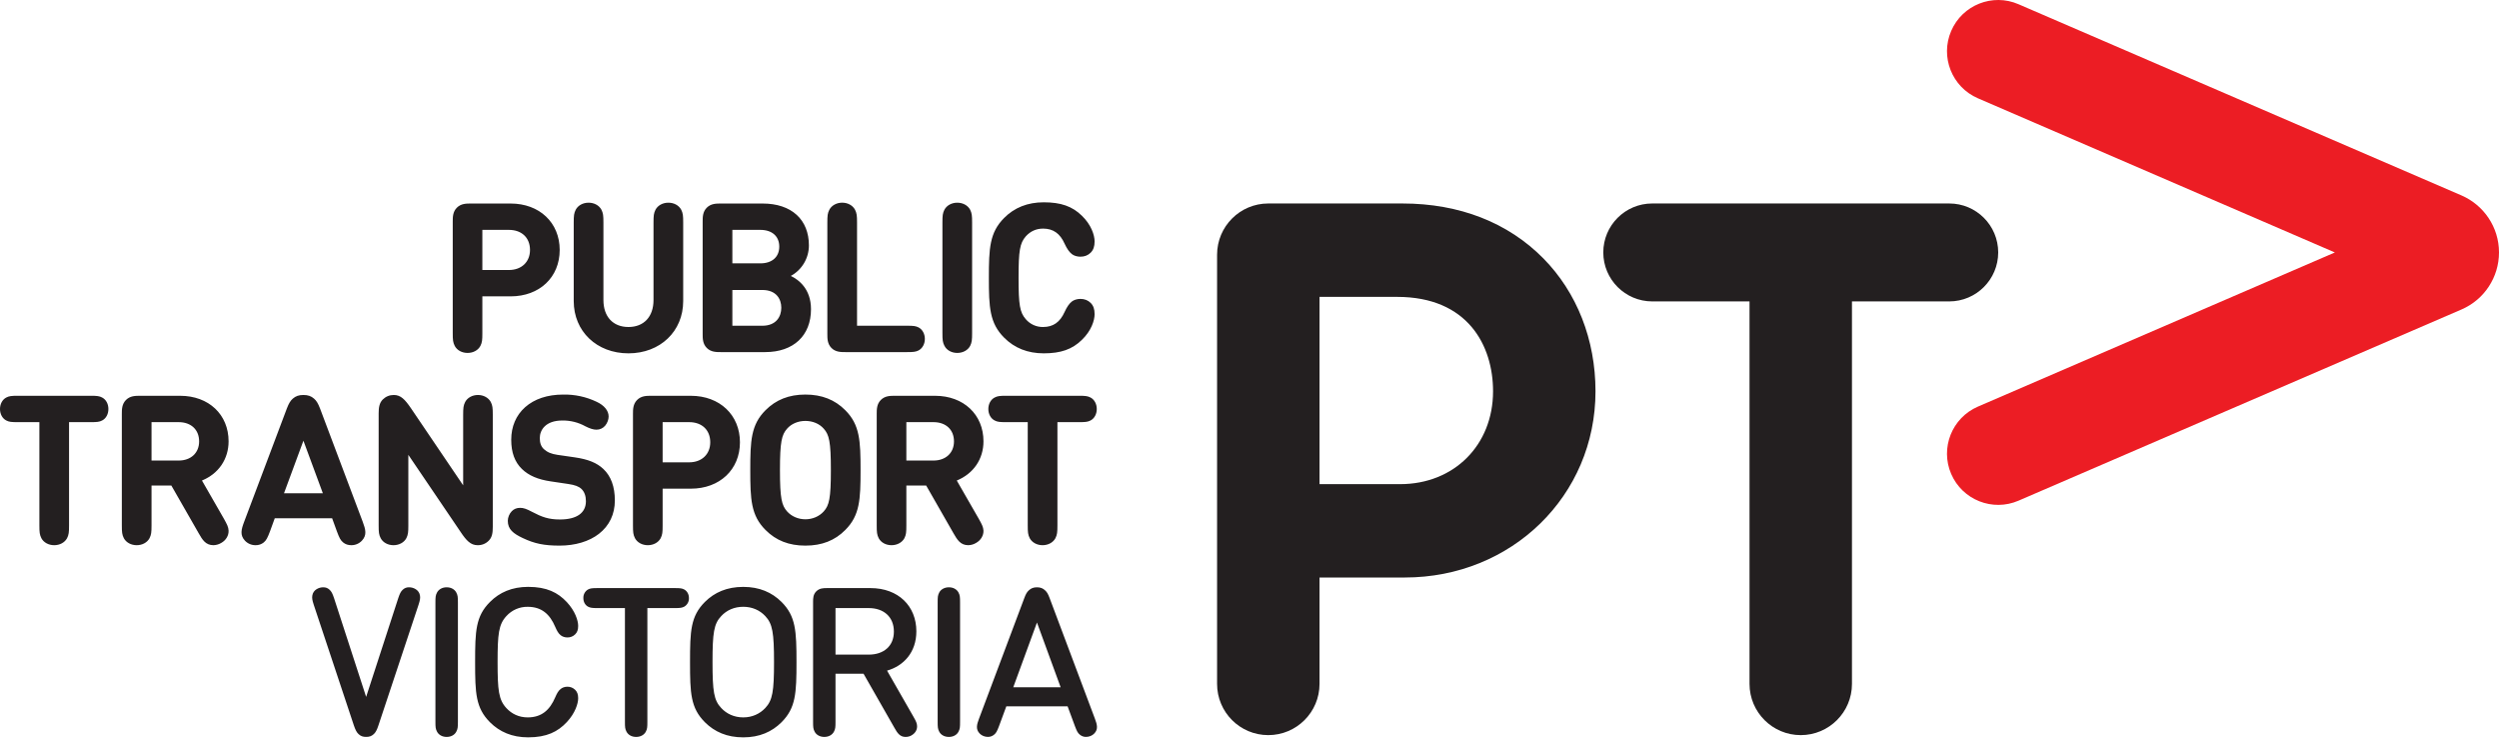
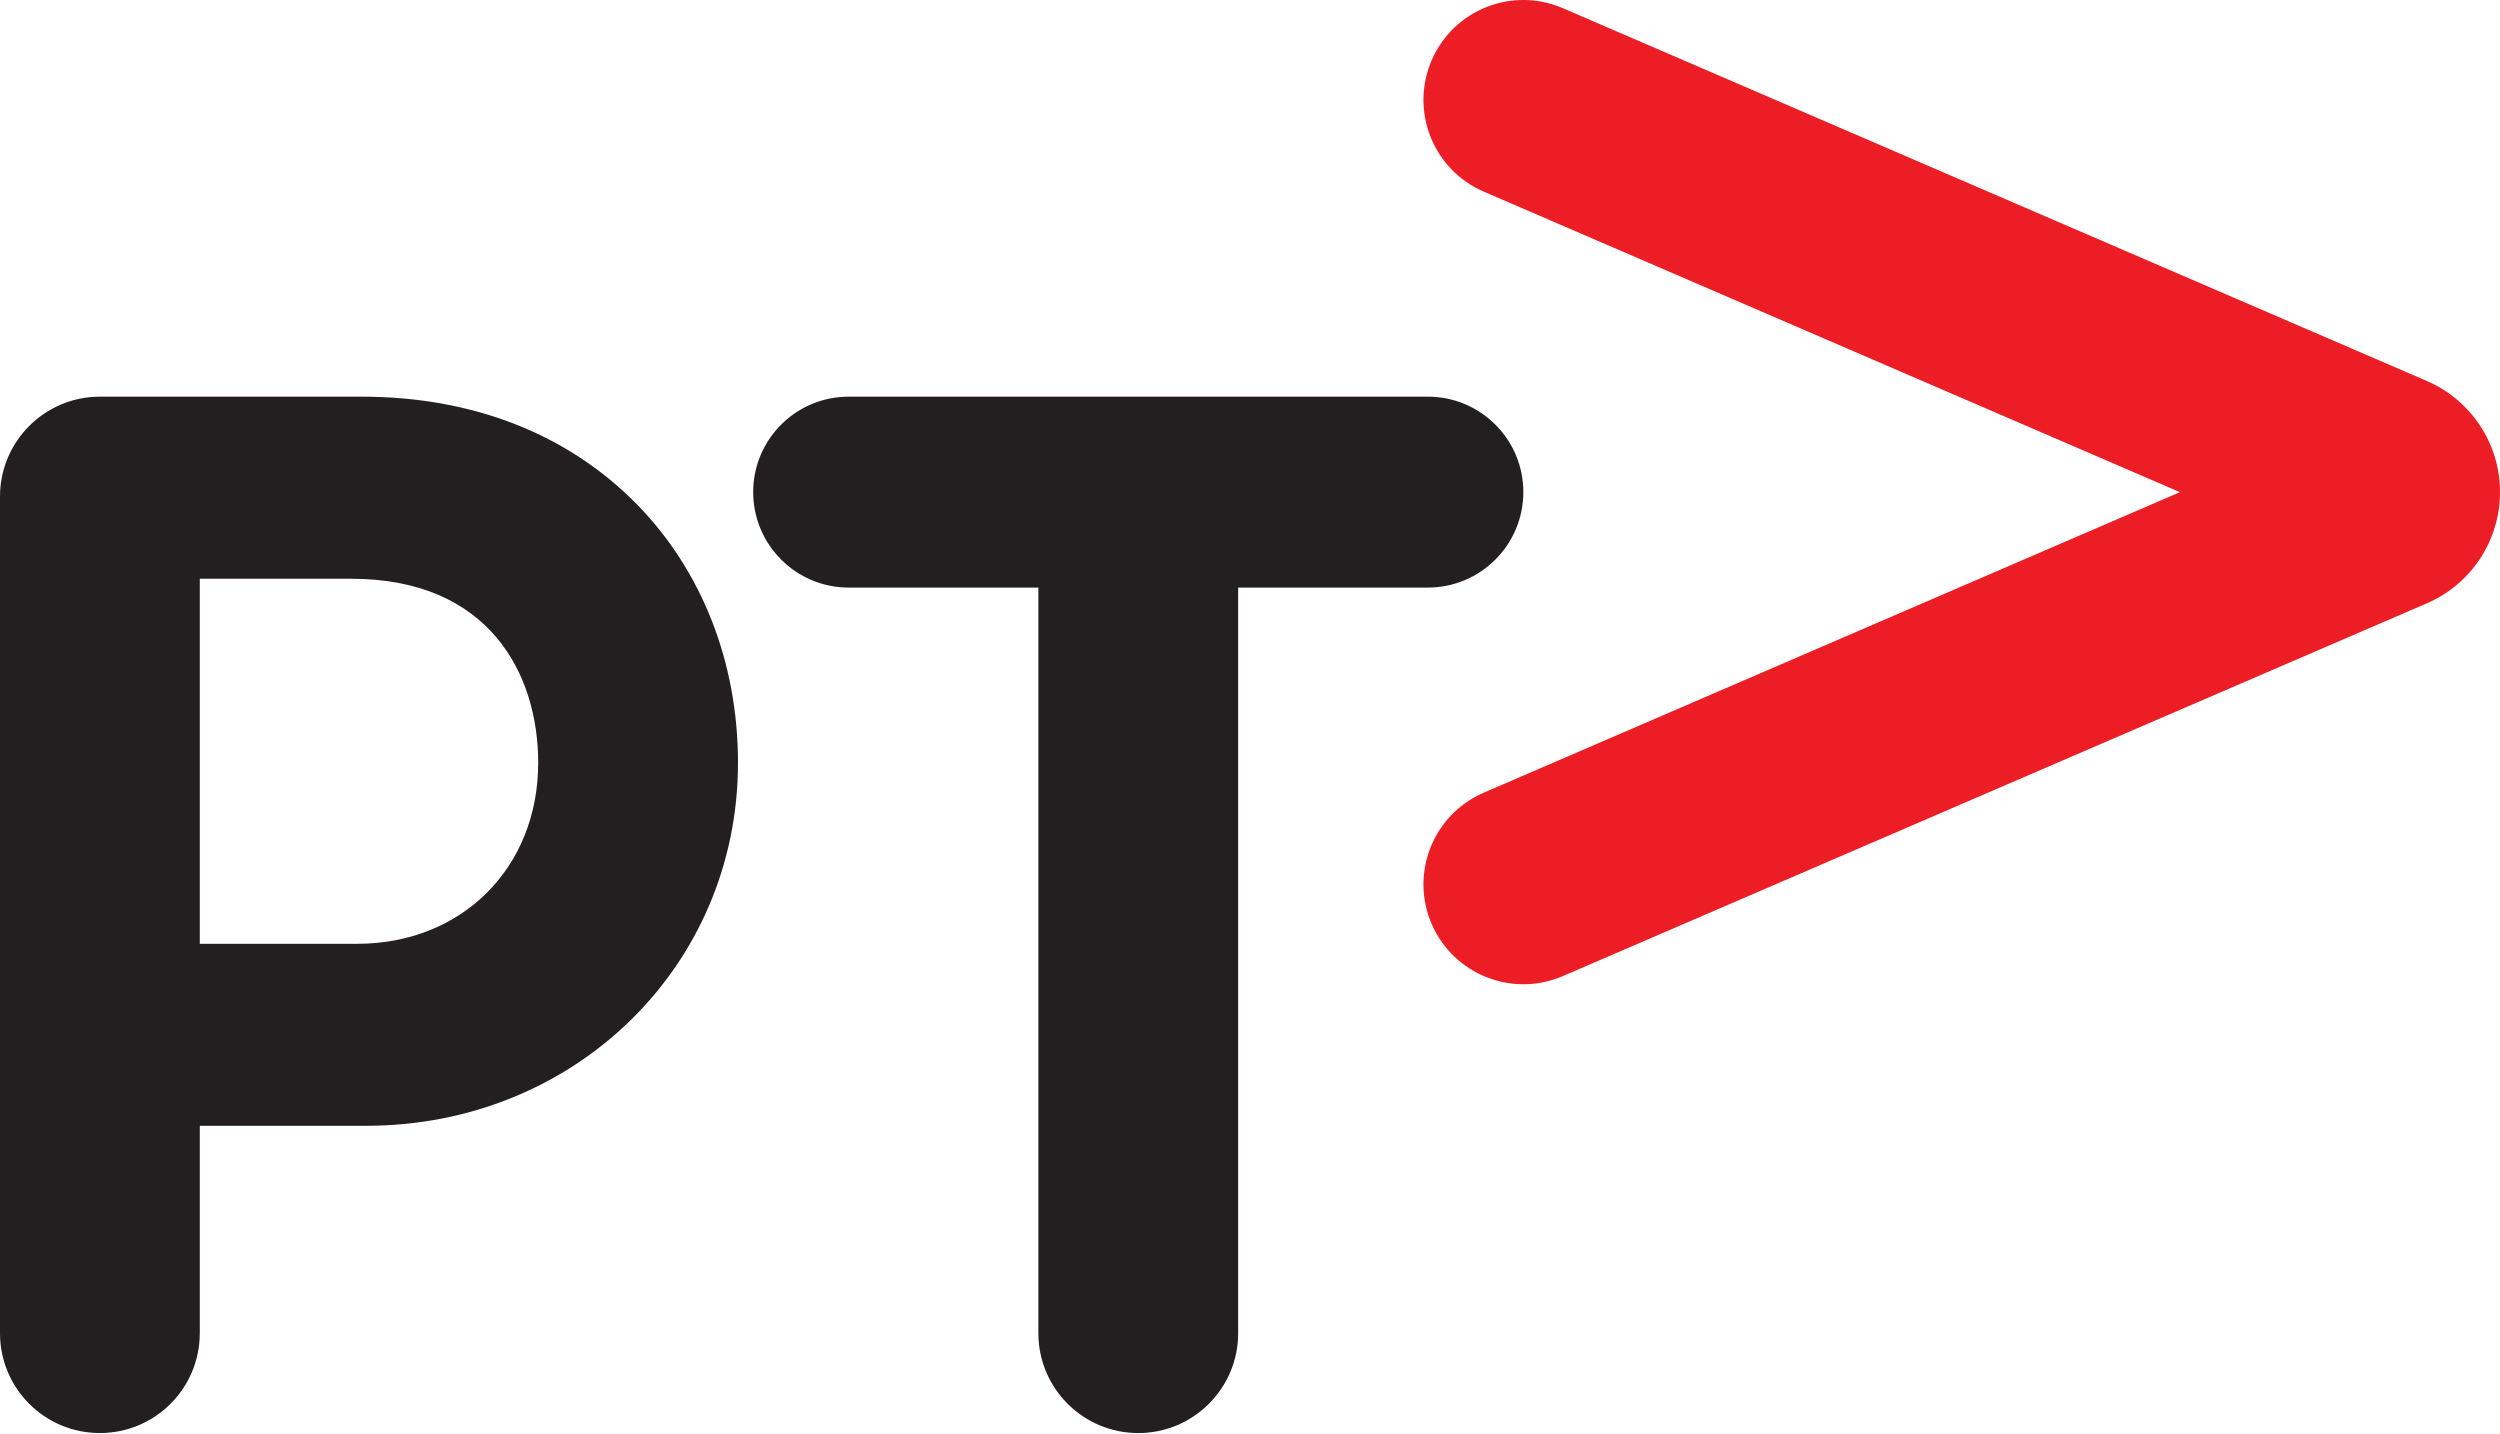
- <svg xmlns="http://www.w3.org/2000/svg" viewBox="0 0 147.337 43.456">
-   <path d="M71.757 40.304c0 1.67 1.35 3.02 3.018 3.02a3.02 3.02 0 0 0 3.022-3.02v-6.269h5.025c6.305 0 11.246-4.822 11.246-10.975 0-3.036-1.091-5.815-3.07-7.827-2.089-2.12-4.96-3.241-8.309-3.241h-7.914a3.02 3.02 0 0 0-3.018 3.022m16.271 8.046c0 3.172-2.303 5.473-5.475 5.473h-4.756V17.497h4.58c4.166 0 5.651 2.873 5.651 5.563m15.121 17.244a3.02 3.02 0 1 0 6.04 0v-22.54h5.736a2.89 2.89 0 0 0 2.886-2.885c0-1.596-1.294-2.887-2.886-2.887H97.413c-1.593 0-2.886 1.291-2.886 2.887a2.89 2.89 0 0 0 2.886 2.885h5.736" fill="#231f20" />
-   <path d="M145.136 18.235a3.66 3.66 0 0 0 2.201-3.356c0-1.504-.909-2.795-2.204-3.358L119.007.249c-1.53-.663-3.309.043-3.968 1.575a3.02 3.02 0 0 0 1.575 3.969l21.046 9.086-21.046 9.085a3.02 3.02 0 0 0-1.575 3.969 3.02 3.02 0 0 0 3.968 1.575" fill="#ec1d24" />
-   <g fill="#231f20">
-     <path d="M32.999 14.731c0-1.61-1.192-2.736-2.895-2.736h-2.355c-.254 0-.568 0-.812.244s-.244.558-.244.813v6.577c0 .41.014.549.118.757.135.257.425.414.757.414s.619-.157.756-.414c.104-.208.115-.347.115-.757v-2.163h1.665c1.703 0 2.895-1.123 2.895-2.735m-1.751 0c0 .707-.5 1.182-1.244 1.182h-1.565v-2.365h1.565c.756 0 1.244.464 1.244 1.183m9.032 3.014v-4.632c0-.408-.015-.549-.117-.754-.139-.257-.426-.413-.757-.413s-.619.156-.758.413c-.103.205-.118.346-.118.754v4.569c0 .982-.565 1.59-1.477 1.59s-1.476-.608-1.476-1.59v-4.569c0-.408-.016-.549-.118-.754-.138-.257-.428-.413-.757-.413s-.619.156-.757.413c-.104.205-.119.346-.119.754v4.632c0 1.783 1.357 3.079 3.227 3.079s3.227-1.296 3.227-3.079m2.208 3.006h2.627c1.665 0 2.7-.968 2.7-2.528 0-1.201-.731-1.742-1.19-1.96a2.05 2.05 0 0 0 1.067-1.801c0-.745-.249-1.368-.719-1.797-.476-.438-1.17-.67-2.006-.67h-2.479c-.254 0-.572 0-.816.244s-.244.558-.244.814v6.641c0 .254 0 .569.244.813s.562.244.816.244m.691-1.553V17.09h1.764c.83 0 1.121.539 1.121 1.046 0 .513-.291 1.062-1.121 1.062h-1.764zm0-3.677v-1.973h1.653c.687 0 1.112.377 1.112.987s-.425.986-1.112.986h-1.653zm6.659 5.23h3.642c.37 0 .51-.014.677-.098.227-.121.371-.38.371-.679s-.144-.559-.371-.678c-.167-.084-.307-.099-.677-.099h-2.95v-6.084c0-.408-.017-.546-.119-.753-.138-.257-.428-.415-.756-.415s-.62.158-.757.415c-.105.205-.119.345-.119.753v6.58c0 .254 0 .571.242.815s.563.243.817.243" />
-     <path d="M56.439 20.8c.331 0 .621-.157.759-.414.101-.207.116-.347.116-.756v-6.516c0-.409-.015-.546-.116-.754-.138-.257-.428-.414-.759-.414s-.619.157-.757.414c-.103.205-.118.345-.118.754v6.516c0 .409.015.549.121.756.135.257.425.414.754.414m5.098.024c1.007 0 1.679-.236 2.245-.79.556-.53.754-1.148.754-1.518 0-.299-.069-.498-.231-.663-.158-.157-.361-.237-.608-.237-.188 0-.382.059-.5.152-.155.121-.29.315-.428.613-.272.609-.676.891-1.271.891a1.31 1.31 0 0 1-1.02-.461c-.35-.401-.425-.836-.425-2.439s.075-2.035.422-2.438c.273-.305.617-.461 1.023-.461.595 0 .999.284 1.271.893.138.297.273.49.428.61.118.095.312.153.5.153.247 0 .45-.079.608-.239s.231-.36.231-.662c0-.368-.198-.986-.754-1.518-.566-.554-1.238-.787-2.245-.787-.943 0-1.728.308-2.335.922-.859.859-.9 1.798-.9 3.527s.041 2.668.9 3.528c.607.613 1.392.924 2.335.924M6.021 23.427c-.164-.087-.307-.102-.674-.102H1.046c-.367 0-.509.015-.675.102-.229.119-.371.378-.371.678s.142.56.371.676c.166.087.308.098.675.098h1.276v6.085c0 .408.015.549.119.757.136.253.426.41.755.41s.619-.157.757-.41c.104-.21.118-.349.118-.757v-6.085h1.276c.367 0 .508-.011.674-.098.231-.116.37-.376.37-.676s-.139-.559-.37-.678m7.456 2.582c0-1.578-1.172-2.683-2.851-2.683H8.243c-.254 0-.57 0-.814.244s-.246.561-.246.817v6.577c0 .408.015.549.12.757.137.253.427.41.757.41s.618-.157.755-.41c.104-.21.119-.349.119-.757v-2.351h1.167l1.613 2.815c.217.377.403.703.873.703a.93.93 0 0 0 .461-.136c.275-.154.444-.438.429-.726-.011-.21-.087-.358-.275-.695l-1.295-2.254c.984-.404 1.57-1.266 1.57-2.311m-1.737.005c0 .677-.483 1.128-1.206 1.128h-1.6v-2.263h1.6c.732 0 1.206.446 1.206 1.135" />
-     <path d="M18.868 24.072c-.118-.304-.21-.456-.355-.581-.167-.147-.353-.213-.624-.213s-.454.066-.623.213c-.142.125-.237.277-.353.581l-2.518 6.677c-.172.457-.259.783.045 1.114a.85.85 0 0 0 .625.268.74.74 0 0 0 .485-.162c.152-.128.221-.268.367-.65l.283-.777h3.381l.283.777c.143.382.212.522.367.65.136.11.293.162.484.162a.85.85 0 0 0 .624-.268c.306-.331.217-.657.046-1.114m-2.35-1.678h-2.291l1.145-3.098 1.146 3.098zm9.146-5.793c-.331 0-.621.159-.756.413-.103.207-.118.348-.118.756v4.155l-3.07-4.532c-.366-.536-.61-.792-1.019-.792-.256 0-.474.092-.656.271-.196.203-.237.47-.237.811v6.604c0 .408.014.548.121.756.135.254.425.411.754.411s.621-.157.757-.411c.103-.21.118-.348.118-.756v-4.158l3.075 4.534c.349.526.603.791 1.011.791a.88.88 0 0 0 .656-.268c.198-.198.237-.459.237-.815v-6.601c0-.408-.015-.549-.118-.756-.138-.254-.429-.413-.755-.413m5.709 3.676l-1.023-.148c-.367-.055-.595-.152-.798-.334-.167-.154-.244-.362-.244-.654 0-.476.345-1.035 1.324-1.035a2.72 2.72 0 0 1 1.367.342c.256.13.471.198.644.198a.66.66 0 0 0 .523-.24c.126-.154.201-.358.201-.536 0-.344-.259-.66-.709-.868a4.36 4.36 0 0 0-1.978-.425c-.918 0-1.692.259-2.239.746-.534.476-.817 1.141-.817 1.917 0 .747.206 1.31.629 1.721.401.389.943.621 1.701.732l1.04.155c.394.058.618.145.775.295.169.164.259.411.259.718 0 .694-.544 1.077-1.532 1.077-.67 0-1.063-.144-1.646-.451-.335-.179-.507-.234-.701-.234-.201 0-.358.063-.491.196-.142.142-.236.37-.236.567 0 .5.321.752.88 1.016.696.331 1.264.447 2.175.447.917 0 1.739-.244 2.317-.694.614-.477.94-1.157.94-1.968s-.229-1.435-.679-1.856c-.377-.358-.897-.571-1.682-.684m6.84-3.628h-2.352c-.254 0-.57 0-.814.244s-.245.56-.245.816v6.577c0 .409.014.549.119.757.137.254.425.411.756.411s.62-.157.757-.411c.104-.21.117-.348.117-.757V28.8h1.662c1.704 0 2.896-1.126 2.896-2.735s-1.192-2.739-2.896-2.739m1.145 2.739c0 .705-.499 1.182-1.244 1.182h-1.563v-2.368h1.563c.757 0 1.244.465 1.244 1.186m5.61-2.812c-.969 0-1.734.305-2.352.924-.859.86-.898 1.801-.898 3.528s.039 2.669.898 3.528c.618.623 1.383.923 2.352.923s1.739-.3 2.353-.923c.858-.859.899-1.799.899-3.528s-.041-2.668-.899-3.528c-.614-.619-1.385-.924-2.353-.924m1.084 6.884c-.264.295-.658.467-1.084.467s-.82-.172-1.082-.467c-.314-.355-.418-.756-.418-2.432s.104-2.083.418-2.438c.254-.293.649-.46 1.082-.46s.83.167 1.084.46c.315.355.418.757.418 2.438s-.103 2.077-.418 2.432m9.415-4.128c0-1.578-1.173-2.683-2.852-2.683h-2.386c-.254 0-.568 0-.812.244s-.244.561-.244.817v6.577c0 .408.013.549.118.757.135.253.425.41.754.41s.622-.157.759-.41c.104-.21.116-.349.116-.757v-2.351h1.168l1.611 2.815c.218.377.406.703.873.703a.92.92 0 0 0 .462-.136c.276-.154.445-.438.433-.726-.014-.21-.088-.358-.278-.695L56.41 28.32c.986-.404 1.574-1.266 1.574-2.311m-1.739.005c0 .677-.485 1.128-1.208 1.128h-1.6v-2.263h1.6c.735 0 1.208.446 1.208 1.135m8.05-2.587c-.167-.087-.308-.102-.677-.102h-4.3c-.368 0-.508.015-.674.102-.231.119-.373.378-.373.678s.142.56.373.676c.166.087.306.098.674.098h1.276v6.085c0 .408.014.549.118.757.138.253.428.41.757.41s.618-.157.756-.41c.104-.21.119-.349.119-.757v-6.085h1.274c.369 0 .51-.011.677-.098.227-.116.369-.376.369-.676s-.142-.559-.369-.678M22.31 42.757c-.084.257-.164.408-.268.502-.135.13-.271.17-.455.17s-.319-.04-.452-.17c-.103-.094-.183-.245-.27-.502l-2.364-7.106c-.092-.281-.112-.404-.087-.556.055-.344.398-.483.638-.483.164 0 .271.047.372.139.119.105.179.228.271.501l1.892 5.819 1.893-5.819c.092-.273.152-.396.27-.501a.51.51 0 0 1 .374-.139c.239 0 .581.139.637.483.025.152.005.275-.087.556m2.224 7.479c-.097.179-.3.3-.563.3s-.464-.121-.564-.3c-.092-.172-.099-.276-.099-.6v-7.019c0-.324.007-.429.099-.6.1-.176.3-.299.564-.299s.466.123.563.299c.092.171.1.276.1.6v7.019c0 .324-.008.428-.1.6m1.992-7.655c.563-.564 1.297-.888 2.247-.888 1.098 0 1.753.331 2.284.9.491.527.667 1.089.667 1.401 0 .228-.055.375-.176.496a.63.63 0 0 1-.459.184c-.166 0-.299-.054-.394-.128-.141-.11-.225-.269-.324-.496-.317-.747-.802-1.182-1.621-1.182a1.66 1.66 0 0 0-1.258.546c-.458.495-.519 1.054-.519 2.712s.061 2.217.519 2.712c.319.344.742.547 1.258.547.819 0 1.304-.436 1.621-1.183.099-.228.183-.386.324-.494.095-.075.228-.131.394-.131.184 0 .331.063.459.184.121.122.176.269.176.497 0 .312-.176.876-.667 1.402-.531.57-1.186.901-2.284.901-.95 0-1.684-.326-2.247-.888-.847-.847-.878-1.715-.878-3.547s.031-2.702.878-3.545m11.458.275c-.133.072-.256.087-.539.087h-1.641v6.693c0 .323-.004.428-.096.6-.1.179-.303.3-.567.3s-.464-.121-.563-.3c-.092-.172-.097-.277-.097-.6v-6.693h-1.641c-.283 0-.406-.015-.541-.087-.16-.092-.269-.269-.269-.503a.56.56 0 0 1 .269-.503c.135-.073.258-.085.541-.085h4.605c.283 0 .406.012.539.085.16.092.271.271.271.503a.56.56 0 0 1-.271.503m.335 3.27c0-1.829.033-2.702.878-3.546.567-.562 1.298-.886 2.261-.886.955 0 1.688.324 2.255.886.844.844.883 1.717.883 3.546s-.039 2.7-.883 3.546c-.567.564-1.3.89-2.255.89-.963 0-1.694-.326-2.261-.89-.845-.846-.878-1.714-.878-3.546m3.139 3.259c.526 0 .974-.208 1.297-.552.431-.459.516-.981.516-2.707s-.085-2.255-.516-2.712c-.323-.345-.771-.547-1.297-.547-.532 0-.979.202-1.299.547-.434.457-.514.985-.514 2.712s.08 2.248.514 2.707c.32.344.767.552 1.299.552m4.116.251v-7.063c0-.196 0-.428.188-.616s.425-.192.619-.192h2.575c1.652 0 2.707 1.067 2.707 2.548 0 1.243-.755 2.04-1.728 2.316l1.561 2.724c.155.271.203.38.21.546.005.216-.099.411-.327.545-.108.067-.239.092-.355.092-.331 0-.484-.233-.654-.537l-1.821-3.187H49.26v2.824c0 .323-.005.428-.097.6-.099.179-.302.3-.563.3s-.467-.121-.565-.3c-.092-.172-.097-.277-.097-.6m1.322-6.693v2.743h1.96c.883 0 1.482-.503 1.482-1.358 0-.866-.599-1.385-1.482-1.385h-1.96zm7.247 7.293c-.097.179-.3.3-.563.3s-.467-.121-.564-.3c-.092-.172-.097-.276-.097-.6v-7.019c0-.324.005-.429.097-.6s.3-.299.564-.299.466.123.563.299c.092.171.097.276.097.6v7.019c0 .324-.005.428-.097.6m2.824-1.502l-.433 1.172c-.112.293-.167.404-.291.5-.097.08-.217.129-.36.129-.184 0-.368-.073-.484-.196-.251-.256-.172-.532-.043-.875l2.671-7.11c.092-.249.159-.356.264-.452.128-.124.275-.184.483-.184s.355.06.482.184c.105.096.172.203.264.452l2.671 7.11c.129.343.208.619-.043.875-.116.123-.3.196-.484.196a.55.55 0 0 1-.359-.129c-.124-.096-.179-.207-.291-.5l-.434-1.172m-1.806-4.94l-1.397 3.814h2.792l-1.395-3.814z" />
-   </g>
+ <svg xmlns="http://www.w3.org/2000/svg" width="75.58" height="43.33">
+   <path d="M0 40.304c0 1.67 1.35 3.02 3.018 3.02a3.02 3.02 0 0 0 3.022-3.02v-6.269h5.025c6.305 0 11.246-4.822 11.246-10.975 0-3.036-1.091-5.815-3.07-7.827-2.089-2.12-4.96-3.241-8.309-3.241H3.018A3.02 3.02 0 0 0 0 15.014m16.271 8.046c0 3.172-2.303 5.473-5.475 5.473H6.04V17.497h4.58c4.166 0 5.651 2.873 5.651 5.563m15.121 17.244a3.02 3.02 0 1 0 6.04 0v-22.54h5.736a2.89 2.89 0 0 0 2.886-2.885c0-1.596-1.294-2.887-2.886-2.887H25.656c-1.593 0-2.886 1.291-2.886 2.887a2.89 2.89 0 0 0 2.886 2.885h5.736" fill="#231f20" />
+   <path fill="#ec1d24" d="M73.379 18.235a3.66 3.66 0 0 0 2.201-3.356c0-1.504-.909-2.795-2.204-3.358L47.25.249c-1.53-.663-3.309.043-3.968 1.575a3.02 3.02 0 0 0 1.575 3.969l21.046 9.086-21.046 9.085a3.02 3.02 0 0 0-1.575 3.969 3.02 3.02 0 0 0 3.968 1.575" />
</svg>
